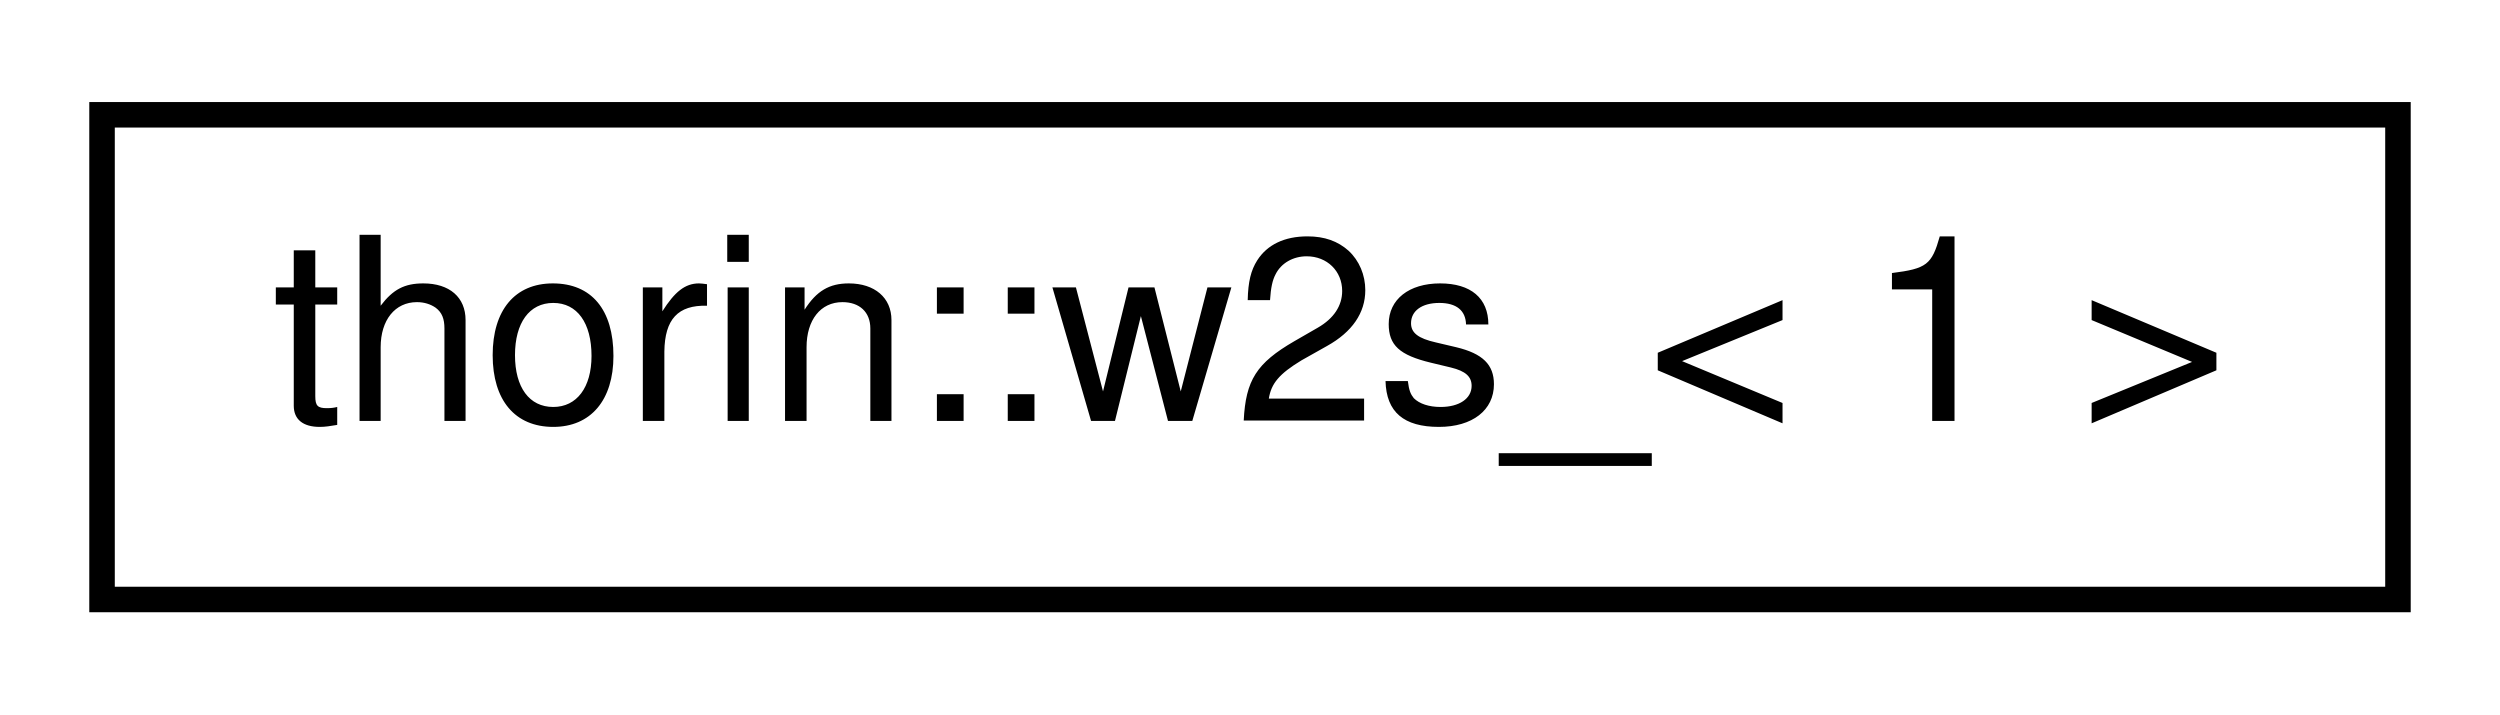
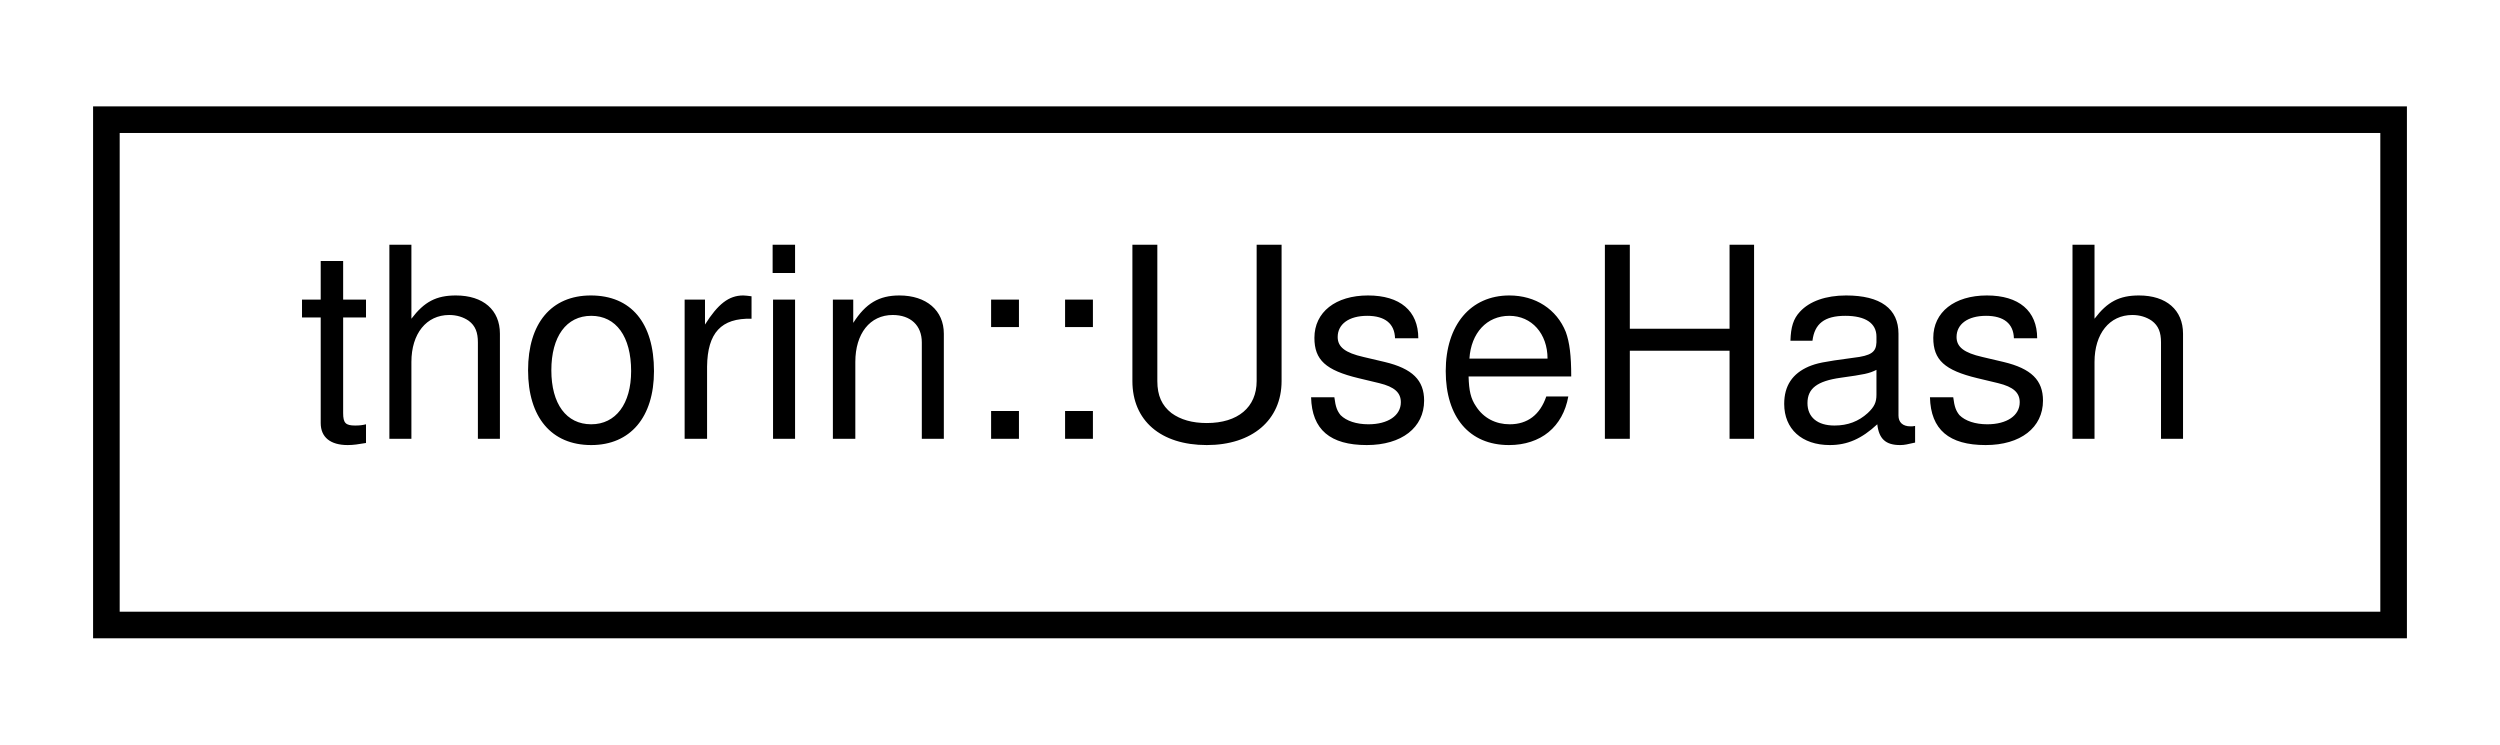
- <svg xmlns="http://www.w3.org/2000/svg" xmlns:xlink="http://www.w3.org/1999/xlink" width="98pt" height="28pt" viewBox="0.00 0.00 98.00 28.00">
+ <svg xmlns="http://www.w3.org/2000/svg" xmlns:xlink="http://www.w3.org/1999/xlink" width="94pt" height="28pt" viewBox="0.00 0.00 94.00 28.00">
  <g id="graph0" class="graph" transform="scale(1 1) rotate(0) translate(4 24)">
    <g id="node1" class="node">
      <g id="a_node1">
-         <a xlink:href="namespacethorin.html#structthorin_1_1w2s___3_011_01_4" target="_top" xlink:title=" ">
-           <polygon fill="none" stroke="black" points="0,-0.5 0,-19.5 90,-19.5 90,-0.5 0,-0.5" />
-           <text text-anchor="middle" x="45" y="-7.5" font-family="Helvetica,sans-Serif" font-size="10.00">thorin::w2s_&lt; 1 &gt;</text>
+         <a xlink:href="structthorin_1_1UseHash.html" target="_top" xlink:title=" ">
+           <polygon fill="none" stroke="black" points="0,-0.5 0,-19.5 86,-19.5 86,-0.5 0,-0.5" />
+           <text text-anchor="middle" x="43" y="-7.5" font-family="Helvetica,sans-Serif" font-size="10.00">thorin::UseHash</text>
        </a>
      </g>
    </g>
  </g>
</svg>
